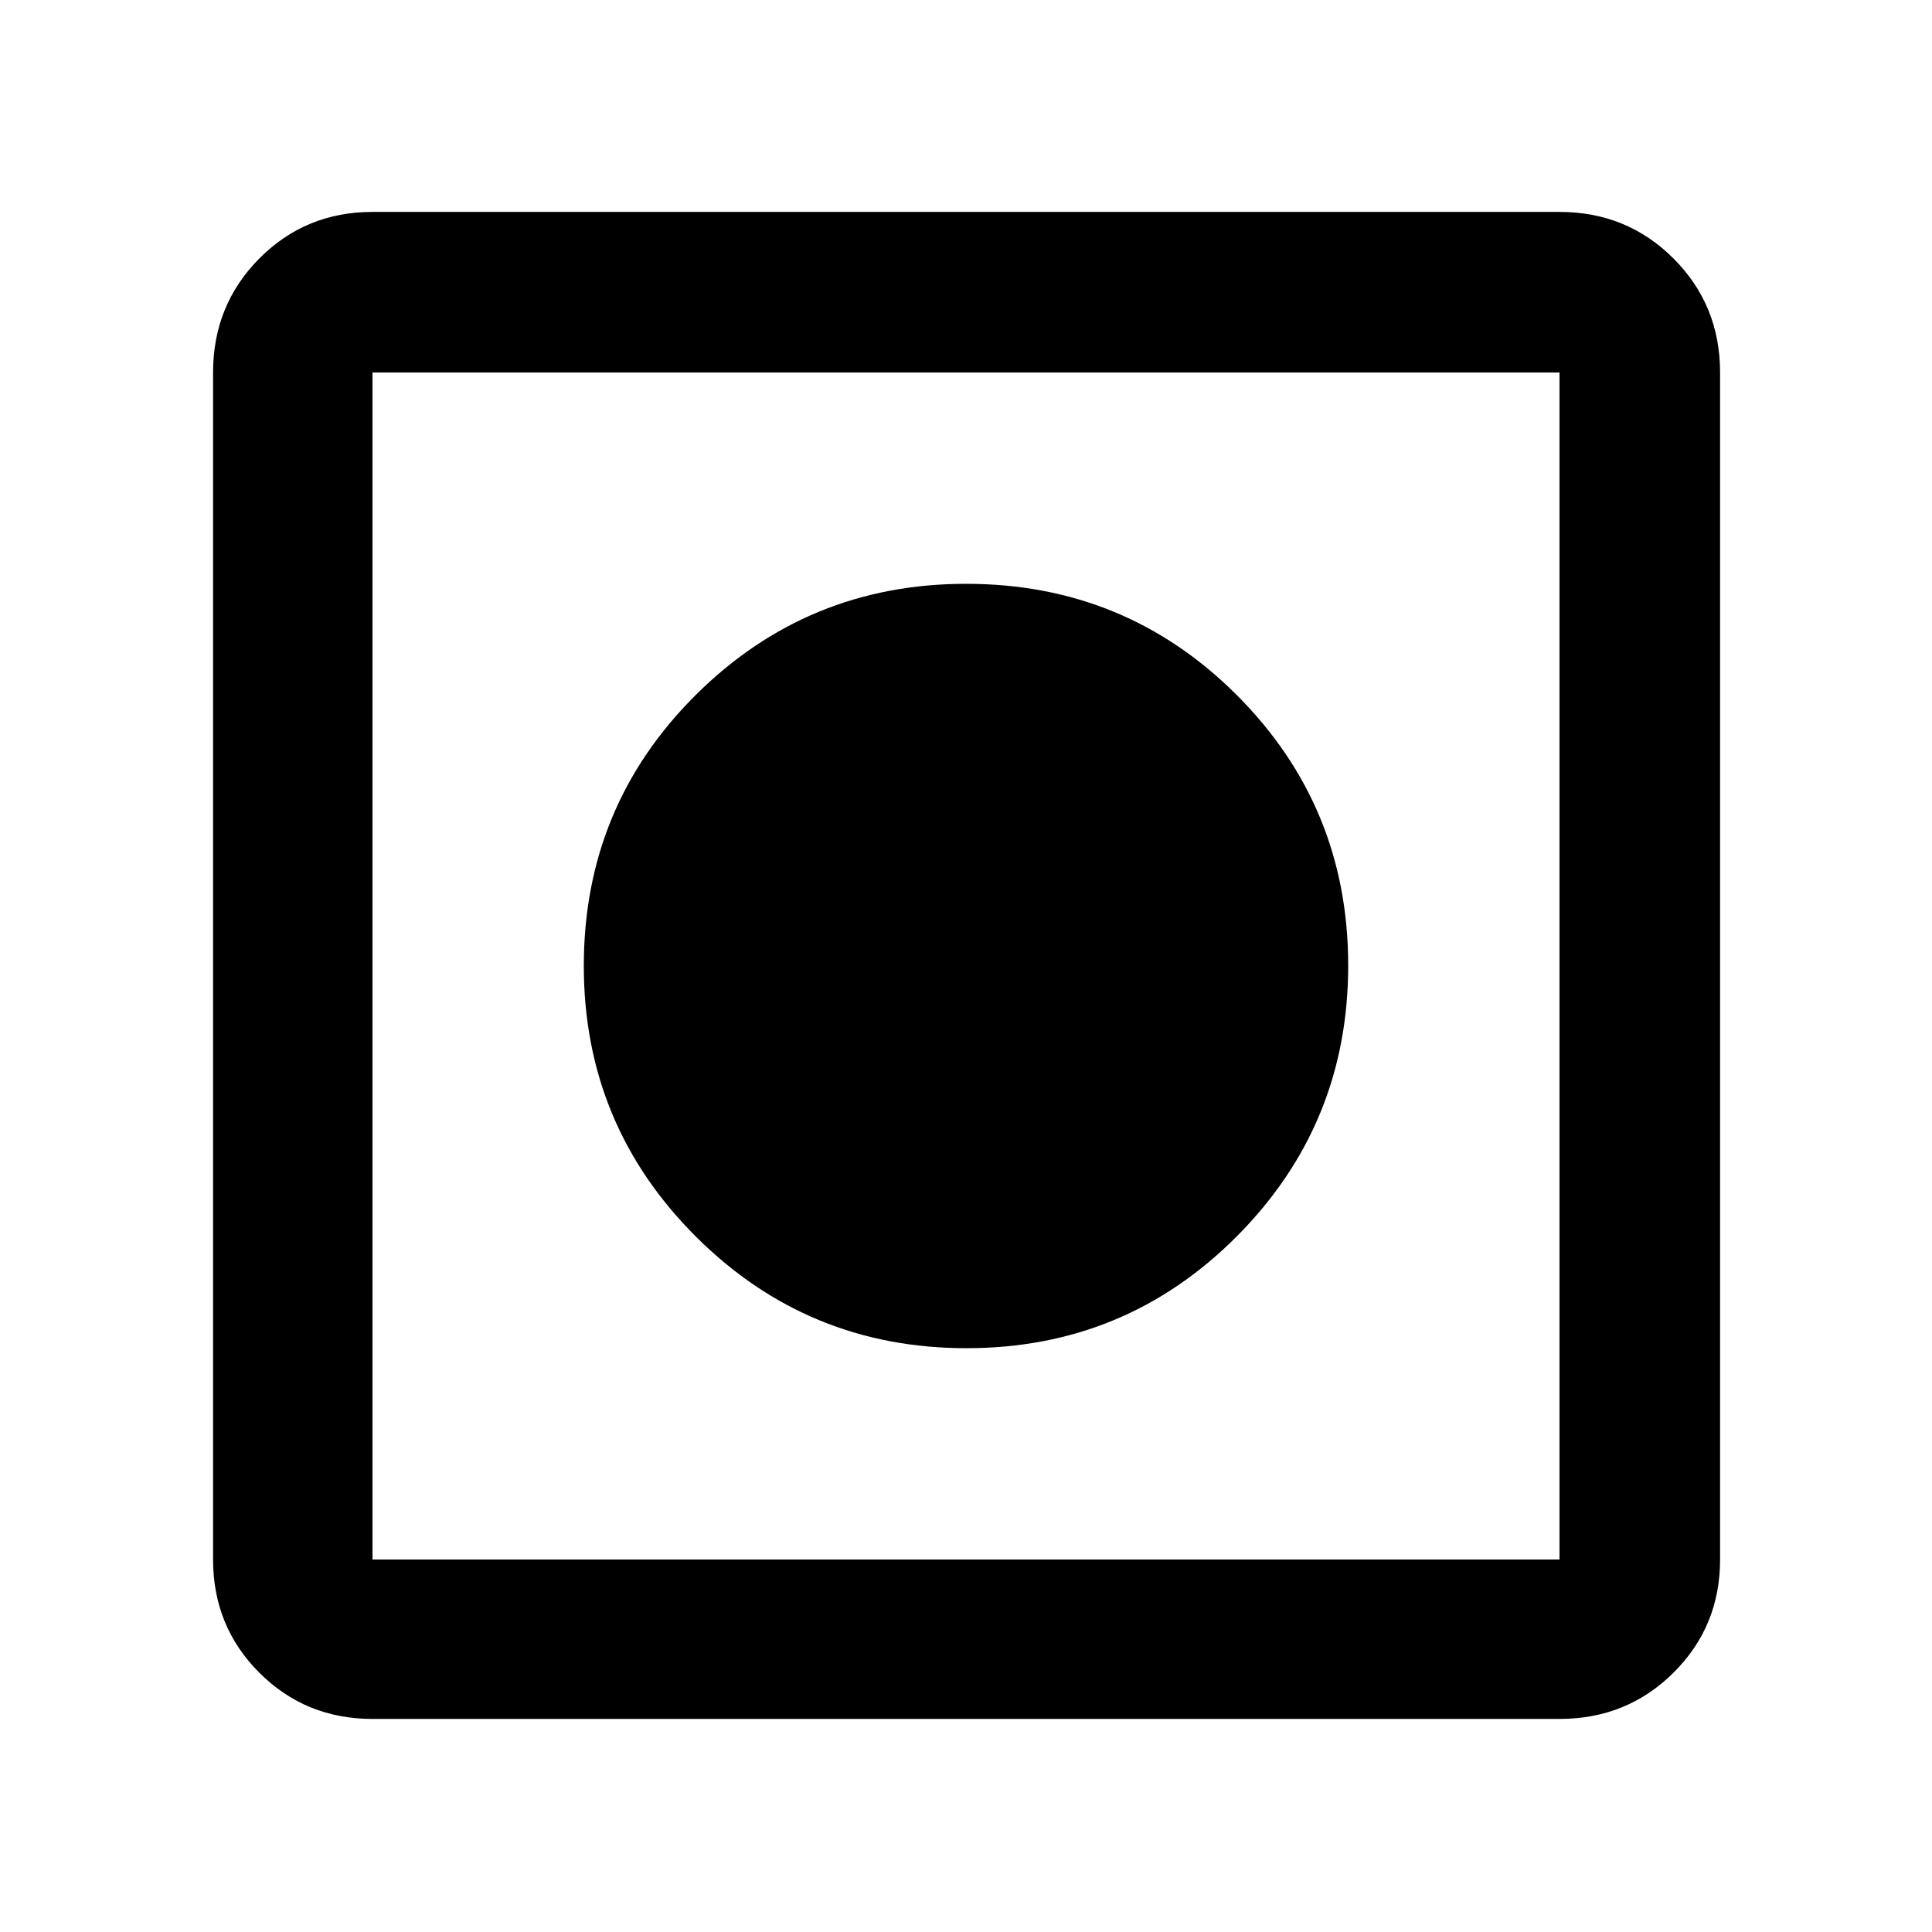
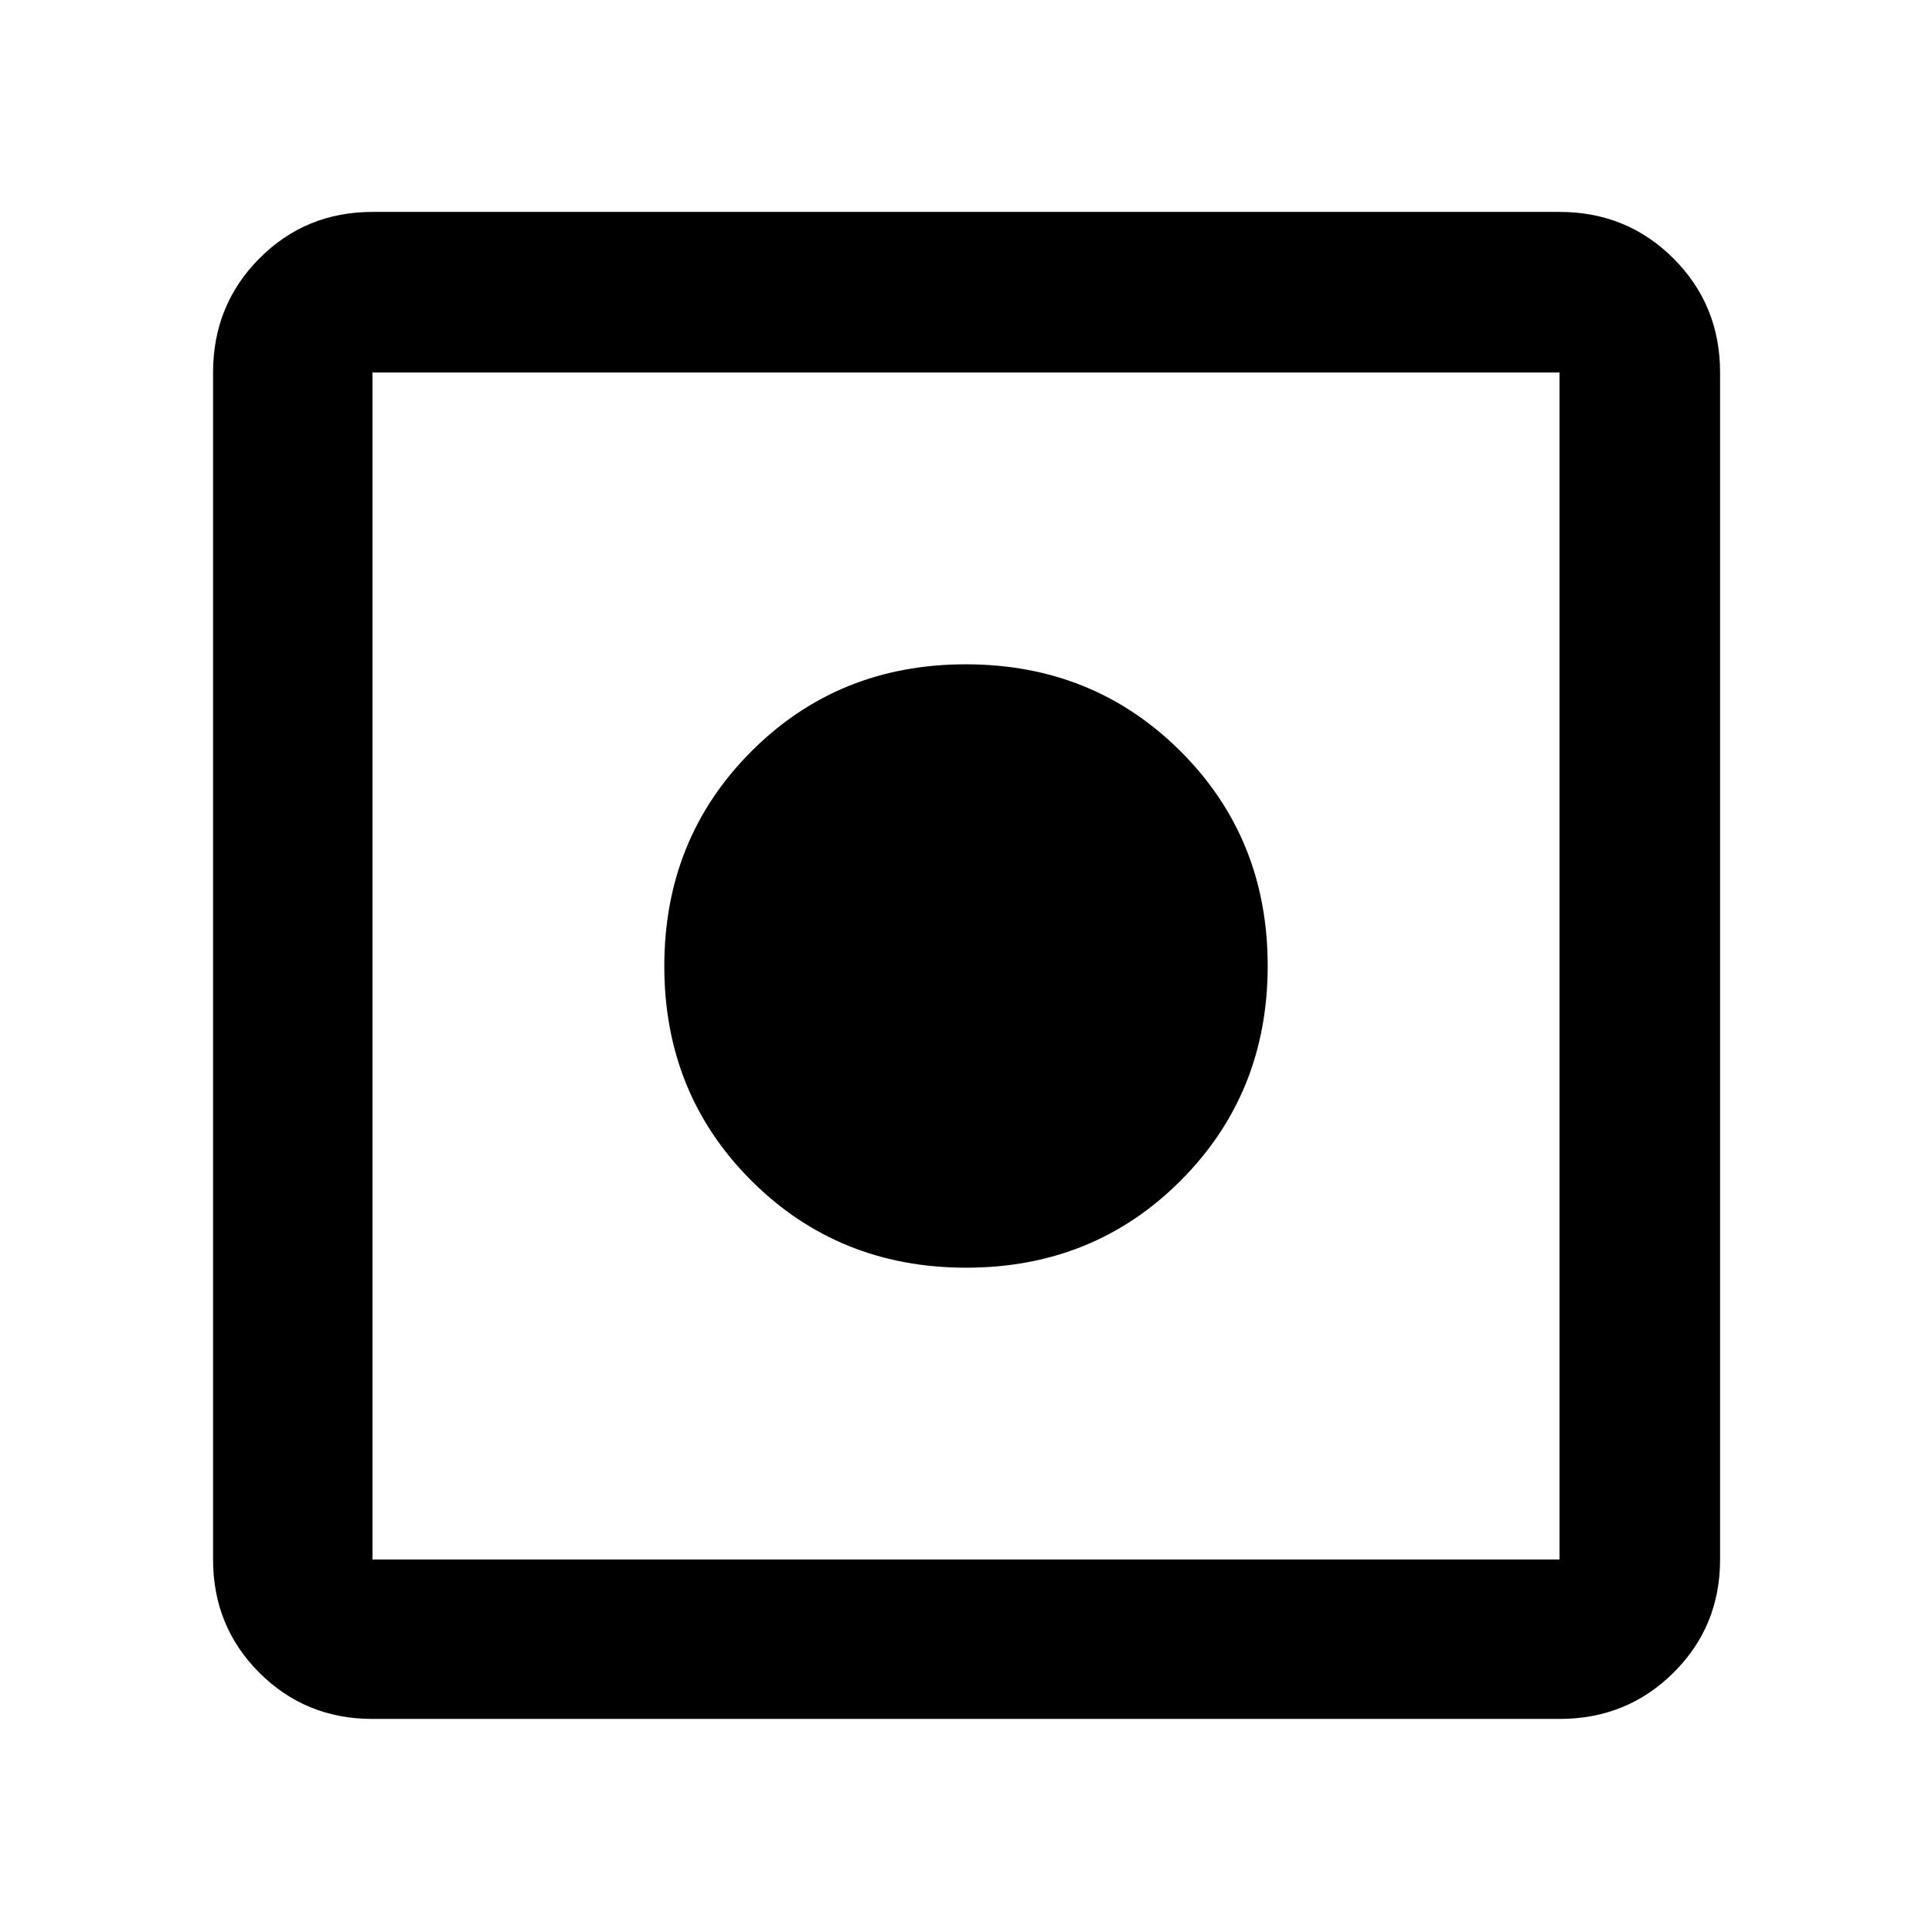
<svg xmlns="http://www.w3.org/2000/svg" width="48" height="48" viewBox="0 -960 960 960">
-   <path d="M185.09-105.87q-33.26 0-56.24-22.98-22.98-22.98-22.98-56.24v-589.82q0-33.49 22.98-56.64t56.24-23.15h589.82q33.49 0 56.64 23.15t23.15 56.64v589.82q0 33.26-23.15 56.24-23.15 22.98-56.64 22.98H185.09Zm0-79.22h589.82v-589.82H185.09v589.82Zm295.15-105q-78.98 0-134.57-55.56-55.58-55.56-55.58-134.4 0-79.25 55.56-134.56 55.56-55.3 134.4-55.3 79.25 0 134.56 55.35 55.3 55.35 55.3 134.32 0 78.98-55.35 134.57-55.35 55.58-134.32 55.58Z" />
+   <path d="M185.09-105.87q-33.26 0-56.24-22.98-22.98-22.98-22.98-56.24v-589.82q0-33.49 22.98-56.64t56.24-23.15h589.82q33.49 0 56.64 23.15t23.15 56.64v589.82q0 33.26-23.15 56.24-23.15 22.98-56.64 22.98H185.09Zm0-79.22h589.82v-589.82H185.09v589.82Zm295.01-145q-63.4 0-106.71-43.21-43.3-43.21-43.3-106.6 0-63.4 43.21-106.71 43.21-43.3 106.6-43.3 63.4 0 106.71 43.21 43.3 43.21 43.3 106.6 0 63.4-43.21 106.71-43.21 43.3-106.6 43.3Z" />
</svg>
